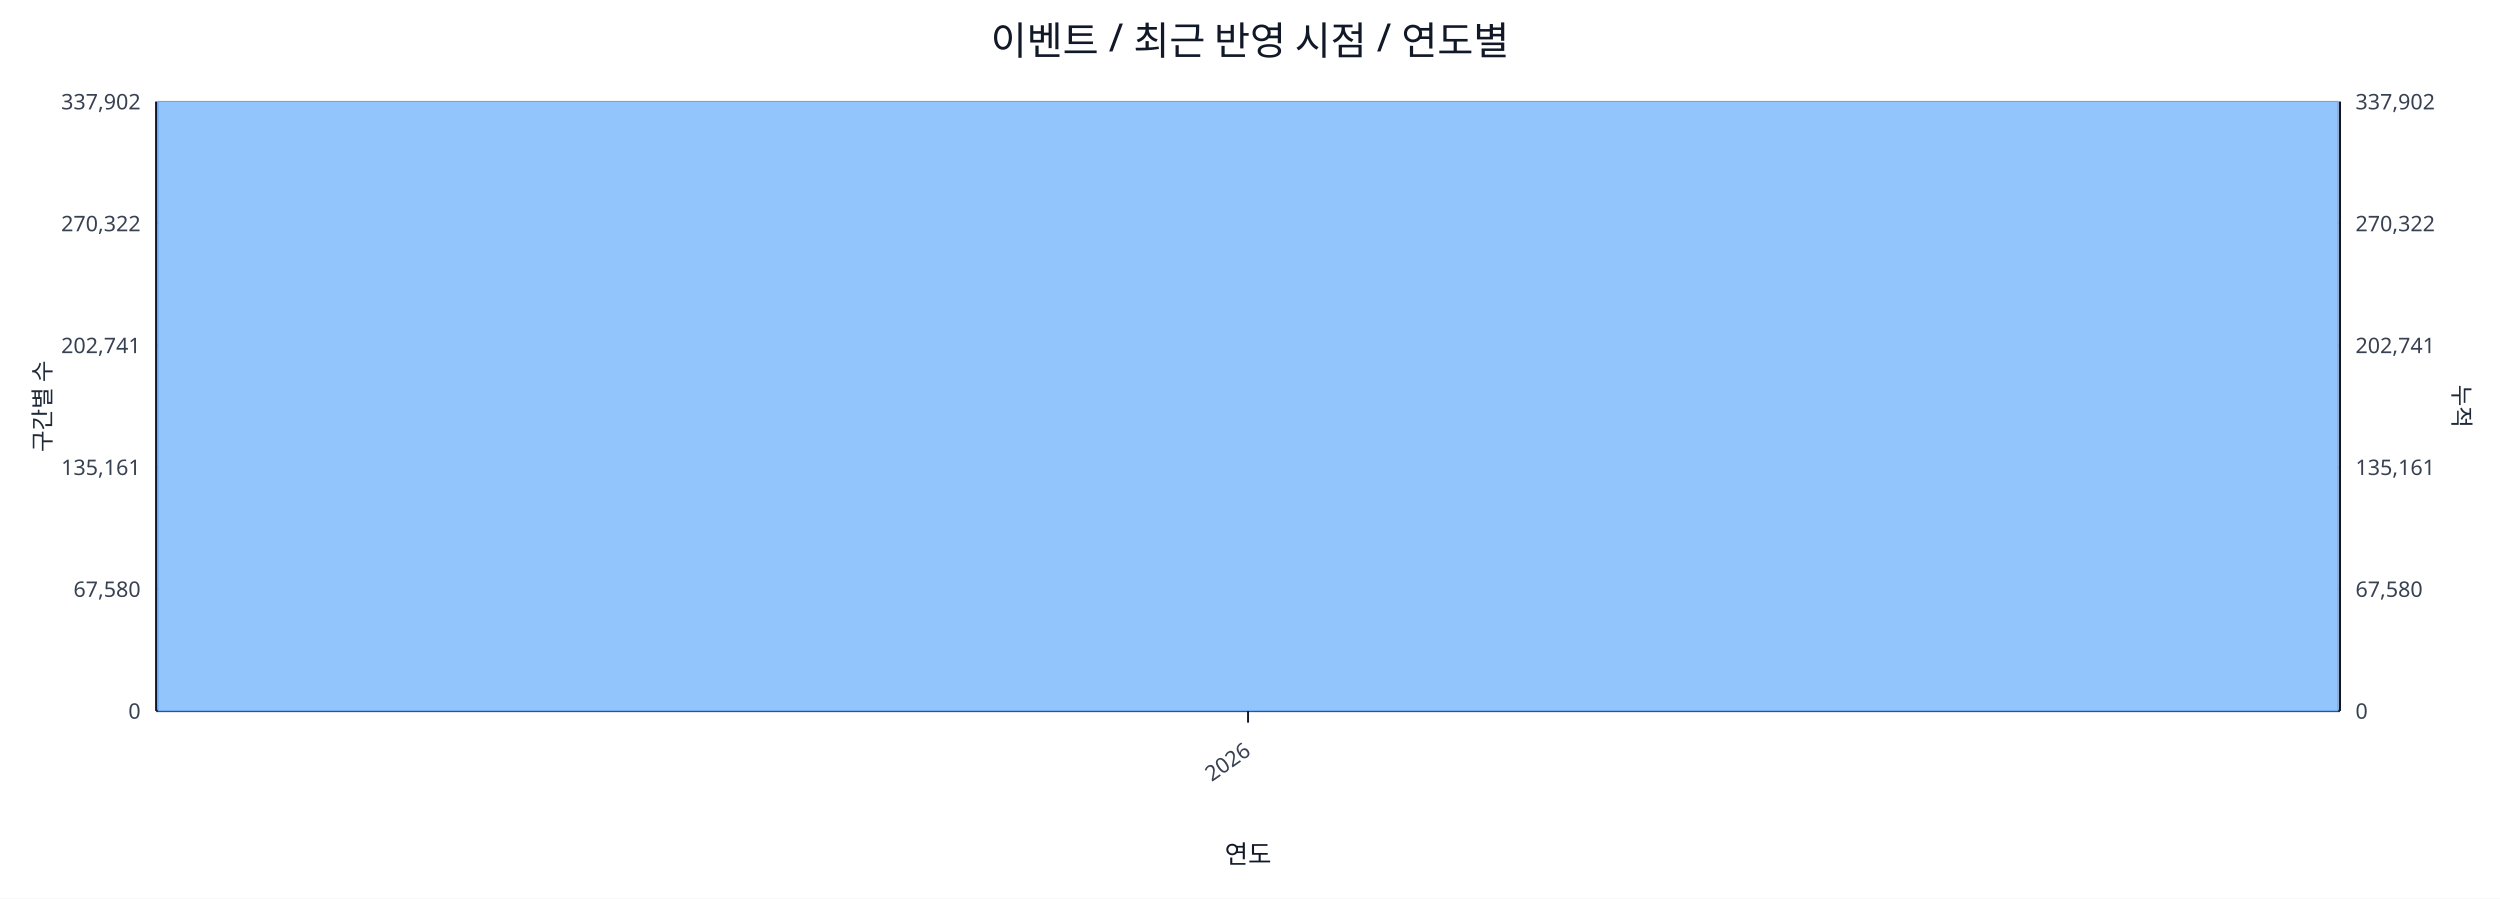
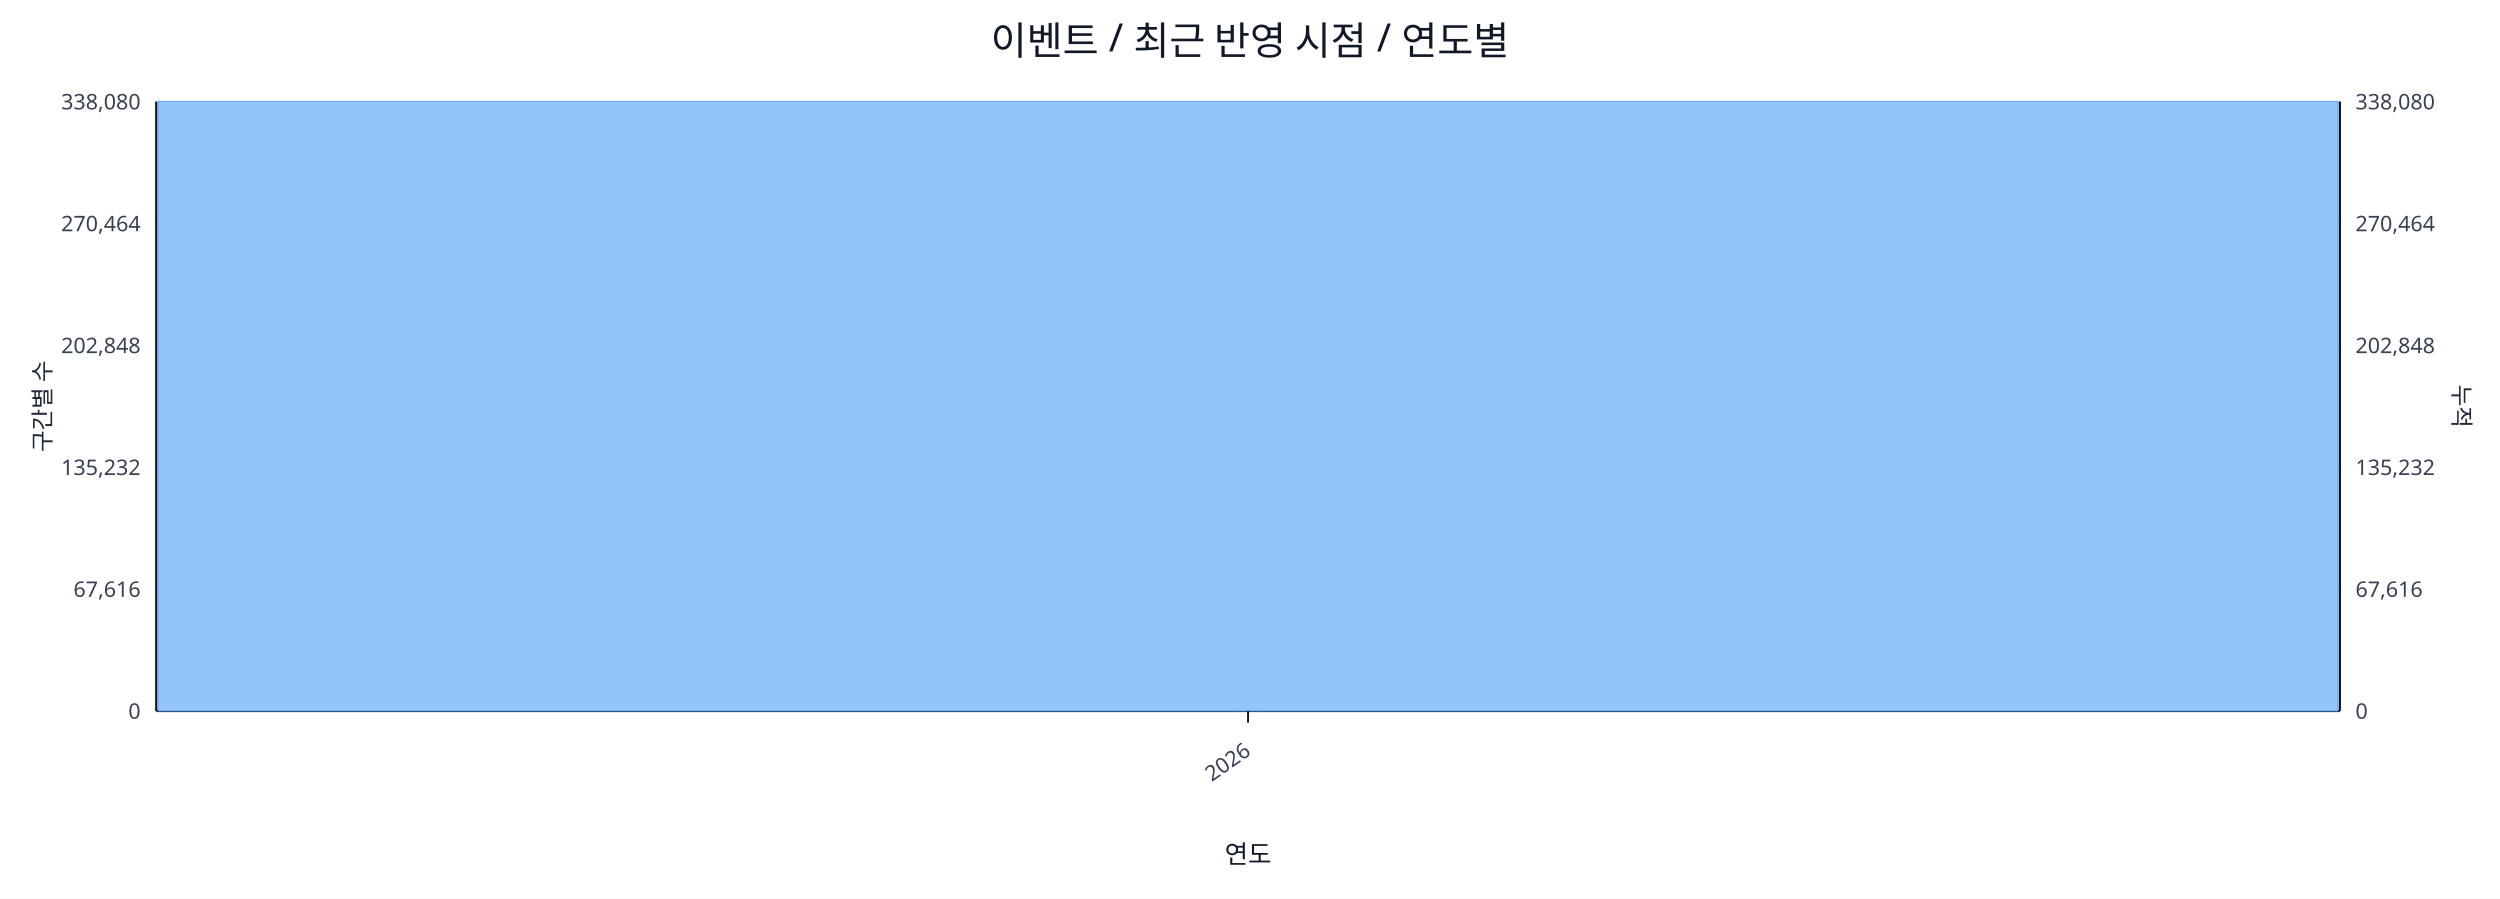
<svg xmlns="http://www.w3.org/2000/svg" width="1280" height="460" viewBox="0 0 1280 460">
  <rect x="0" y="0" width="100%" height="100%" fill="#ffffff" />
  <text x="640.0" y="28" font-size="20" text-anchor="middle" font-family="sans-serif" fill="#111827">이벤트 / 최근 반영 시점 / 연도별</text>
  <line x1="80.0" y1="52.0" x2="1198.0" y2="52.0" stroke="#e5e7eb" stroke-width="1" />
-   <text x="72.0" y="56.0" font-size="11" text-anchor="end" font-family="sans-serif" fill="#374151">337,902</text>
-   <text x="1206.0" y="56.0" font-size="11" text-anchor="start" font-family="sans-serif" fill="#374151">337,902</text>
+   <text x="72.0" y="56.0" font-size="11" text-anchor="end" font-family="sans-serif" fill="#374151">338,080</text>
+   <text x="1206.0" y="56.0" font-size="11" text-anchor="start" font-family="sans-serif" fill="#374151">338,080</text>
  <line x1="80.0" y1="114.4" x2="1198.0" y2="114.4" stroke="#e5e7eb" stroke-width="1" />
-   <text x="72.0" y="118.4" font-size="11" text-anchor="end" font-family="sans-serif" fill="#374151">270,322</text>
-   <text x="1206.0" y="118.4" font-size="11" text-anchor="start" font-family="sans-serif" fill="#374151">270,322</text>
+   <text x="72.0" y="118.4" font-size="11" text-anchor="end" font-family="sans-serif" fill="#374151">270,464</text>
+   <text x="1206.0" y="118.4" font-size="11" text-anchor="start" font-family="sans-serif" fill="#374151">270,464</text>
  <line x1="80.0" y1="176.8" x2="1198.0" y2="176.8" stroke="#e5e7eb" stroke-width="1" />
-   <text x="72.0" y="180.8" font-size="11" text-anchor="end" font-family="sans-serif" fill="#374151">202,741</text>
-   <text x="1206.0" y="180.8" font-size="11" text-anchor="start" font-family="sans-serif" fill="#374151">202,741</text>
+   <text x="72.0" y="180.8" font-size="11" text-anchor="end" font-family="sans-serif" fill="#374151">202,848</text>
+   <text x="1206.0" y="180.8" font-size="11" text-anchor="start" font-family="sans-serif" fill="#374151">202,848</text>
  <line x1="80.0" y1="239.2" x2="1198.0" y2="239.2" stroke="#e5e7eb" stroke-width="1" />
-   <text x="72.0" y="243.2" font-size="11" text-anchor="end" font-family="sans-serif" fill="#374151">135,161</text>
-   <text x="1206.0" y="243.2" font-size="11" text-anchor="start" font-family="sans-serif" fill="#374151">135,161</text>
+   <text x="72.0" y="243.2" font-size="11" text-anchor="end" font-family="sans-serif" fill="#374151">135,232</text>
+   <text x="1206.0" y="243.2" font-size="11" text-anchor="start" font-family="sans-serif" fill="#374151">135,232</text>
  <line x1="80.0" y1="301.6" x2="1198.0" y2="301.6" stroke="#e5e7eb" stroke-width="1" />
-   <text x="72.0" y="305.6" font-size="11" text-anchor="end" font-family="sans-serif" fill="#374151">67,580</text>
-   <text x="1206.0" y="305.6" font-size="11" text-anchor="start" font-family="sans-serif" fill="#374151">67,580</text>
+   <text x="72.0" y="305.6" font-size="11" text-anchor="end" font-family="sans-serif" fill="#374151">67,616</text>
+   <text x="1206.0" y="305.6" font-size="11" text-anchor="start" font-family="sans-serif" fill="#374151">67,616</text>
  <line x1="80.0" y1="364.0" x2="1198.0" y2="364.0" stroke="#e5e7eb" stroke-width="1" />
  <text x="72.0" y="368.0" font-size="11" text-anchor="end" font-family="sans-serif" fill="#374151">0</text>
  <text x="1206.0" y="368.0" font-size="11" text-anchor="start" font-family="sans-serif" fill="#374151">0</text>
  <line x1="80.0" y1="364.0" x2="1198.0" y2="364.0" stroke="#111827" stroke-width="1.2" />
  <line x1="80.0" y1="52.0" x2="80.0" y2="364.0" stroke="#111827" stroke-width="1.2" />
  <line x1="1198.0" y1="52.0" x2="1198.0" y2="364.0" stroke="#111827" stroke-width="1.2" />
  <rect x="81.0" y="52.0" width="1116.0" height="312.0" fill="#93c5fd" stroke="#60a5fa" stroke-width="0.5" />
  <polyline fill="none" stroke="#ef4444" stroke-width="2" points="639.0,52.0" />
  <line x1="639.0" y1="364.0" x2="639.0" y2="370.0" stroke="#111827" stroke-width="1" />
  <text x="641.0" y="386.0" font-size="11" text-anchor="end" transform="rotate(-35 641.0 386.0)" font-family="sans-serif" fill="#374151">2026</text>
  <text x="26" y="208.0" font-size="12" transform="rotate(-90 26 208.0)" text-anchor="middle" font-family="sans-serif" fill="#1f2937">구간별 수</text>
  <text x="1256.0" y="208.0" font-size="12" transform="rotate(90 1256.0 208.0)" text-anchor="middle" font-family="sans-serif" fill="#1f2937">누적</text>
  <text x="639.0" y="442.0" font-size="13" text-anchor="middle" font-family="sans-serif" fill="#111827">연도</text>
</svg>
